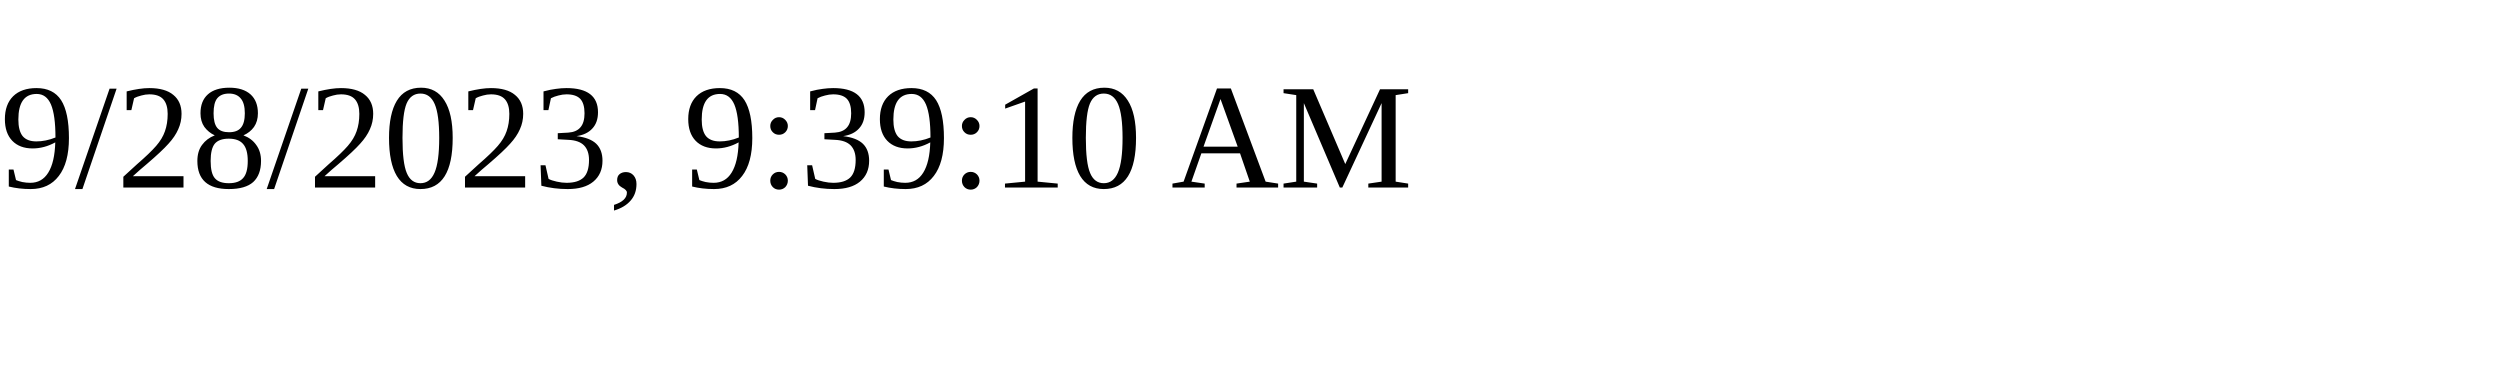
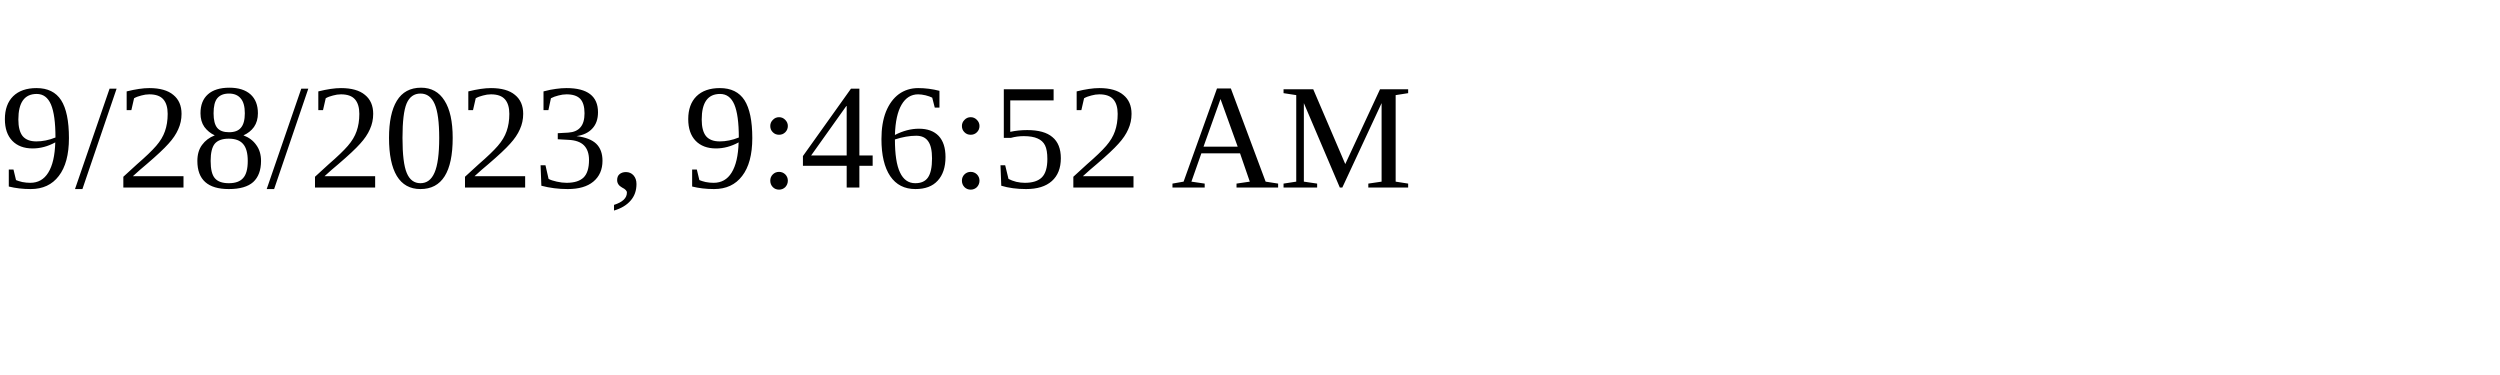
<svg xmlns="http://www.w3.org/2000/svg" height="30" width="200">
-   <text x="0" y="15">9/28/2023, 9:39:10 AM</text>
+   <text x="0" y="15">9/28/2023, 9:46:52 AM</text>
</svg>
